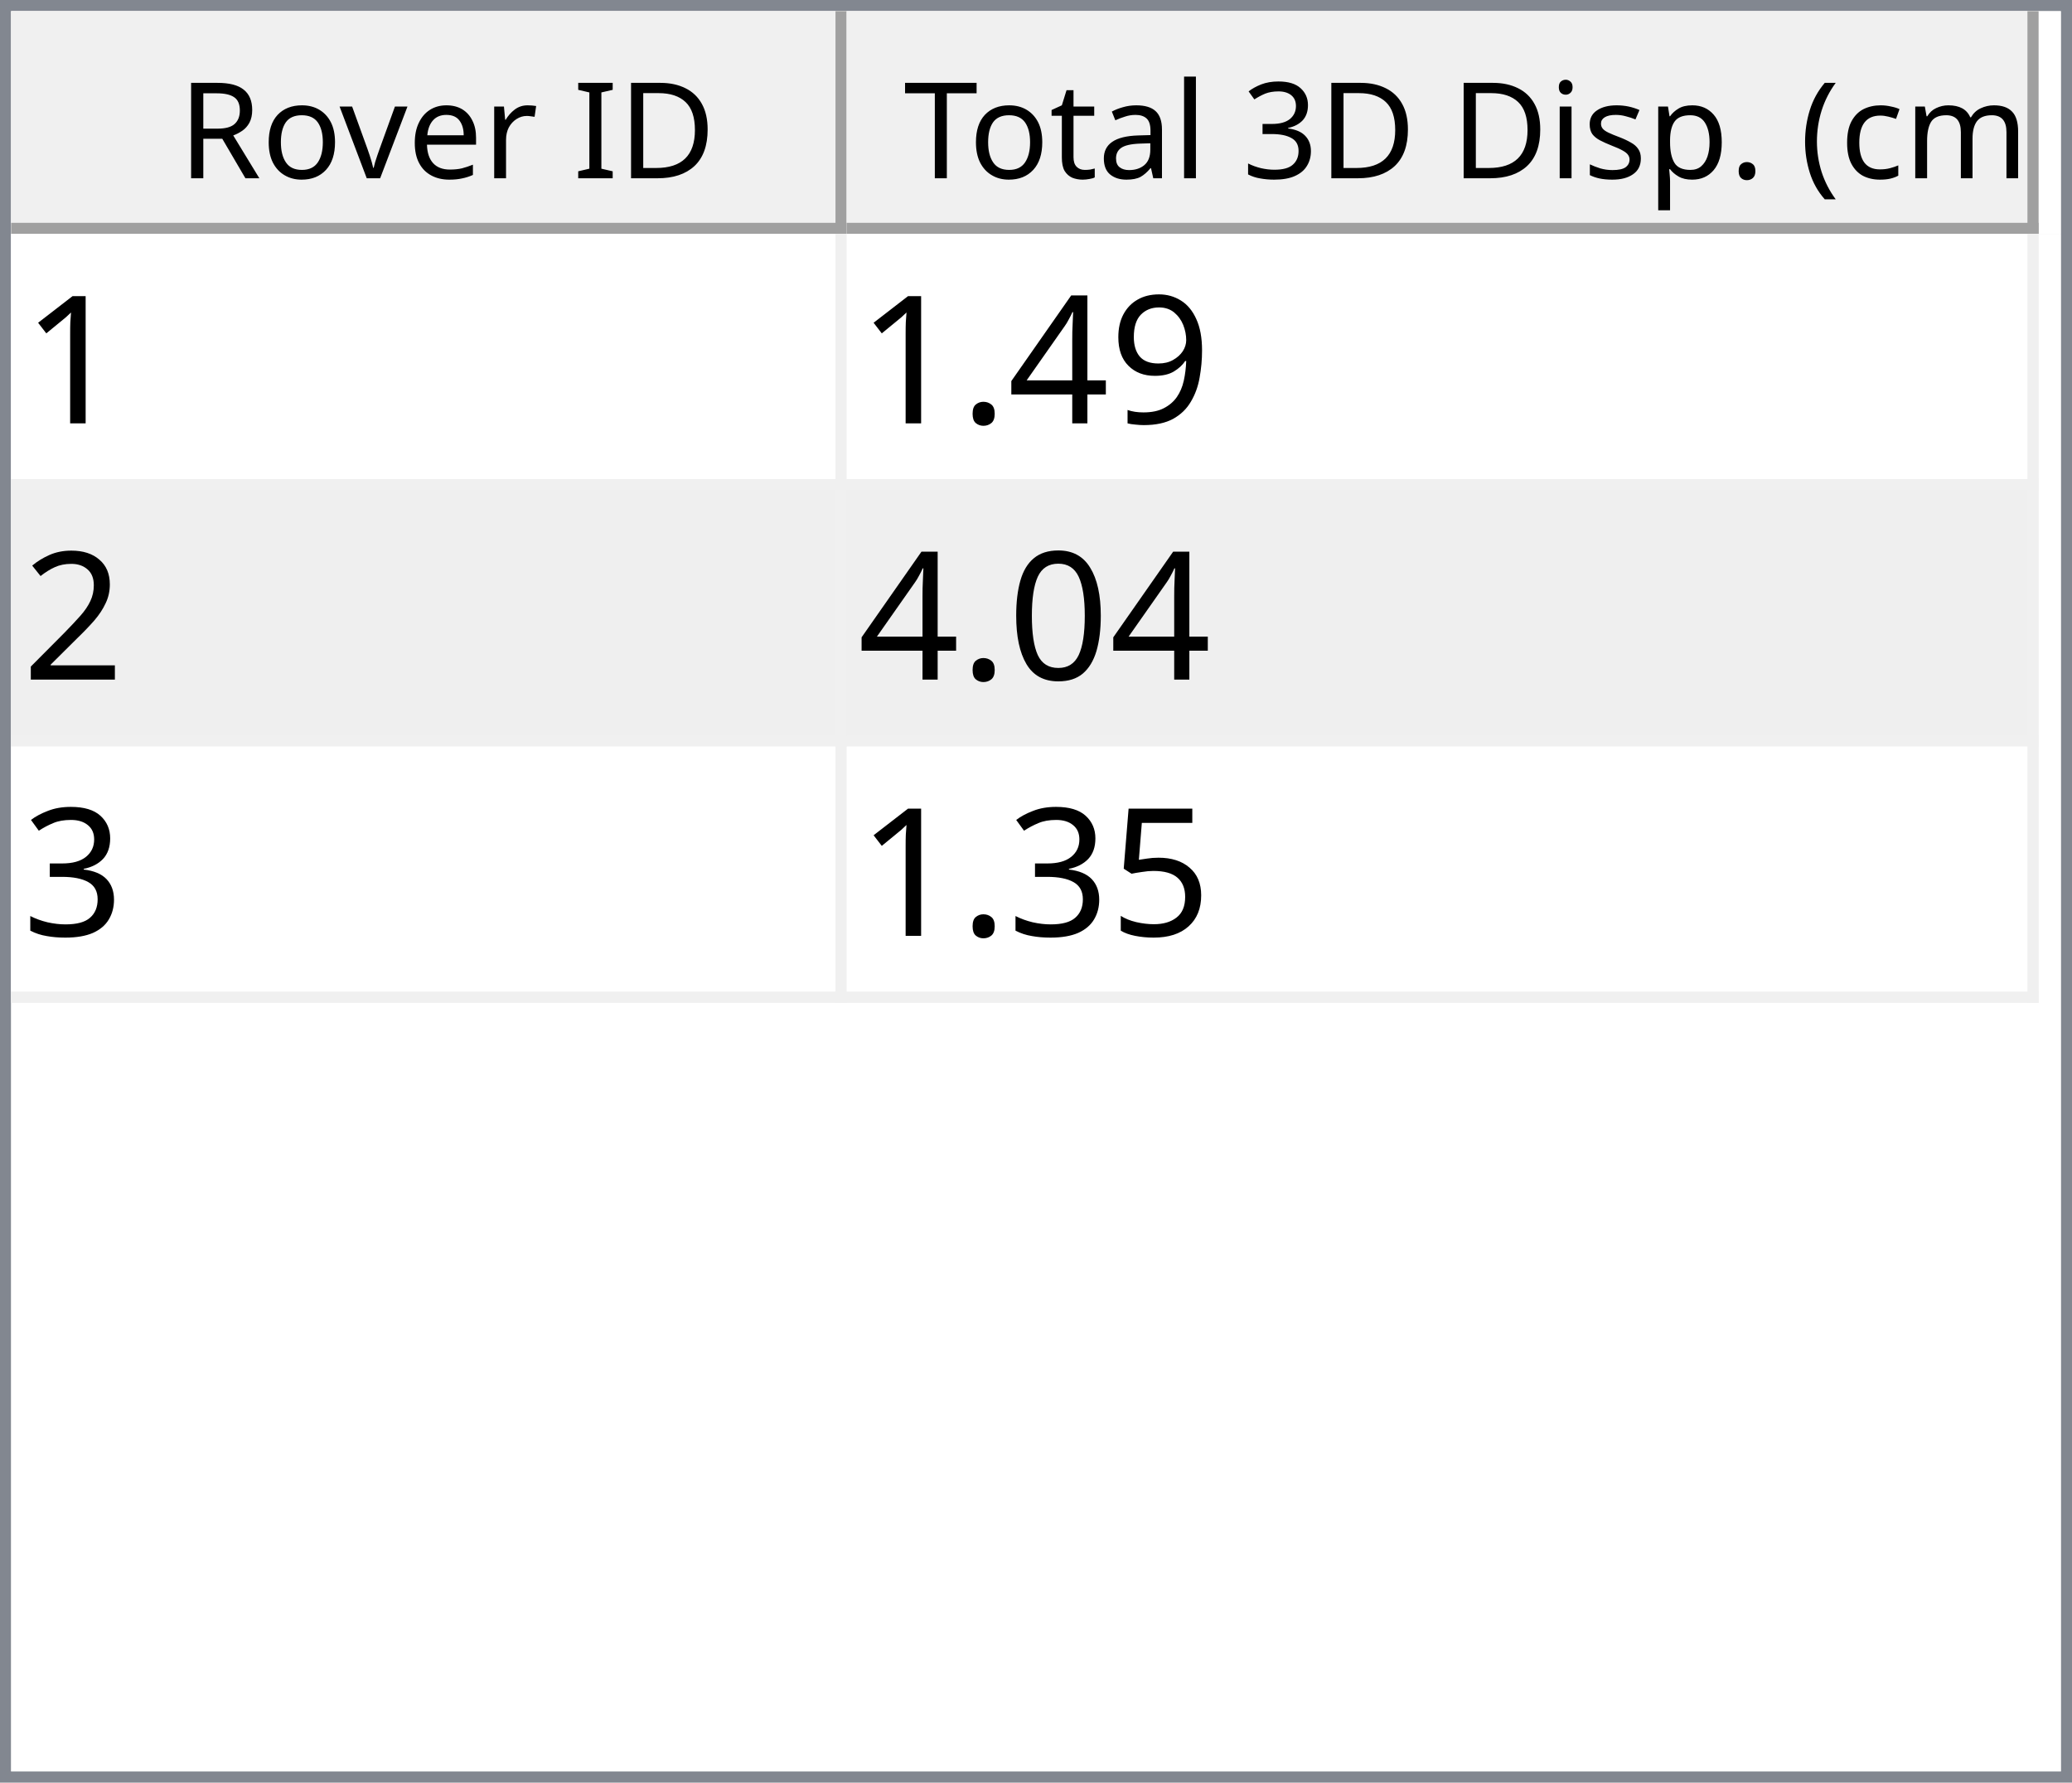
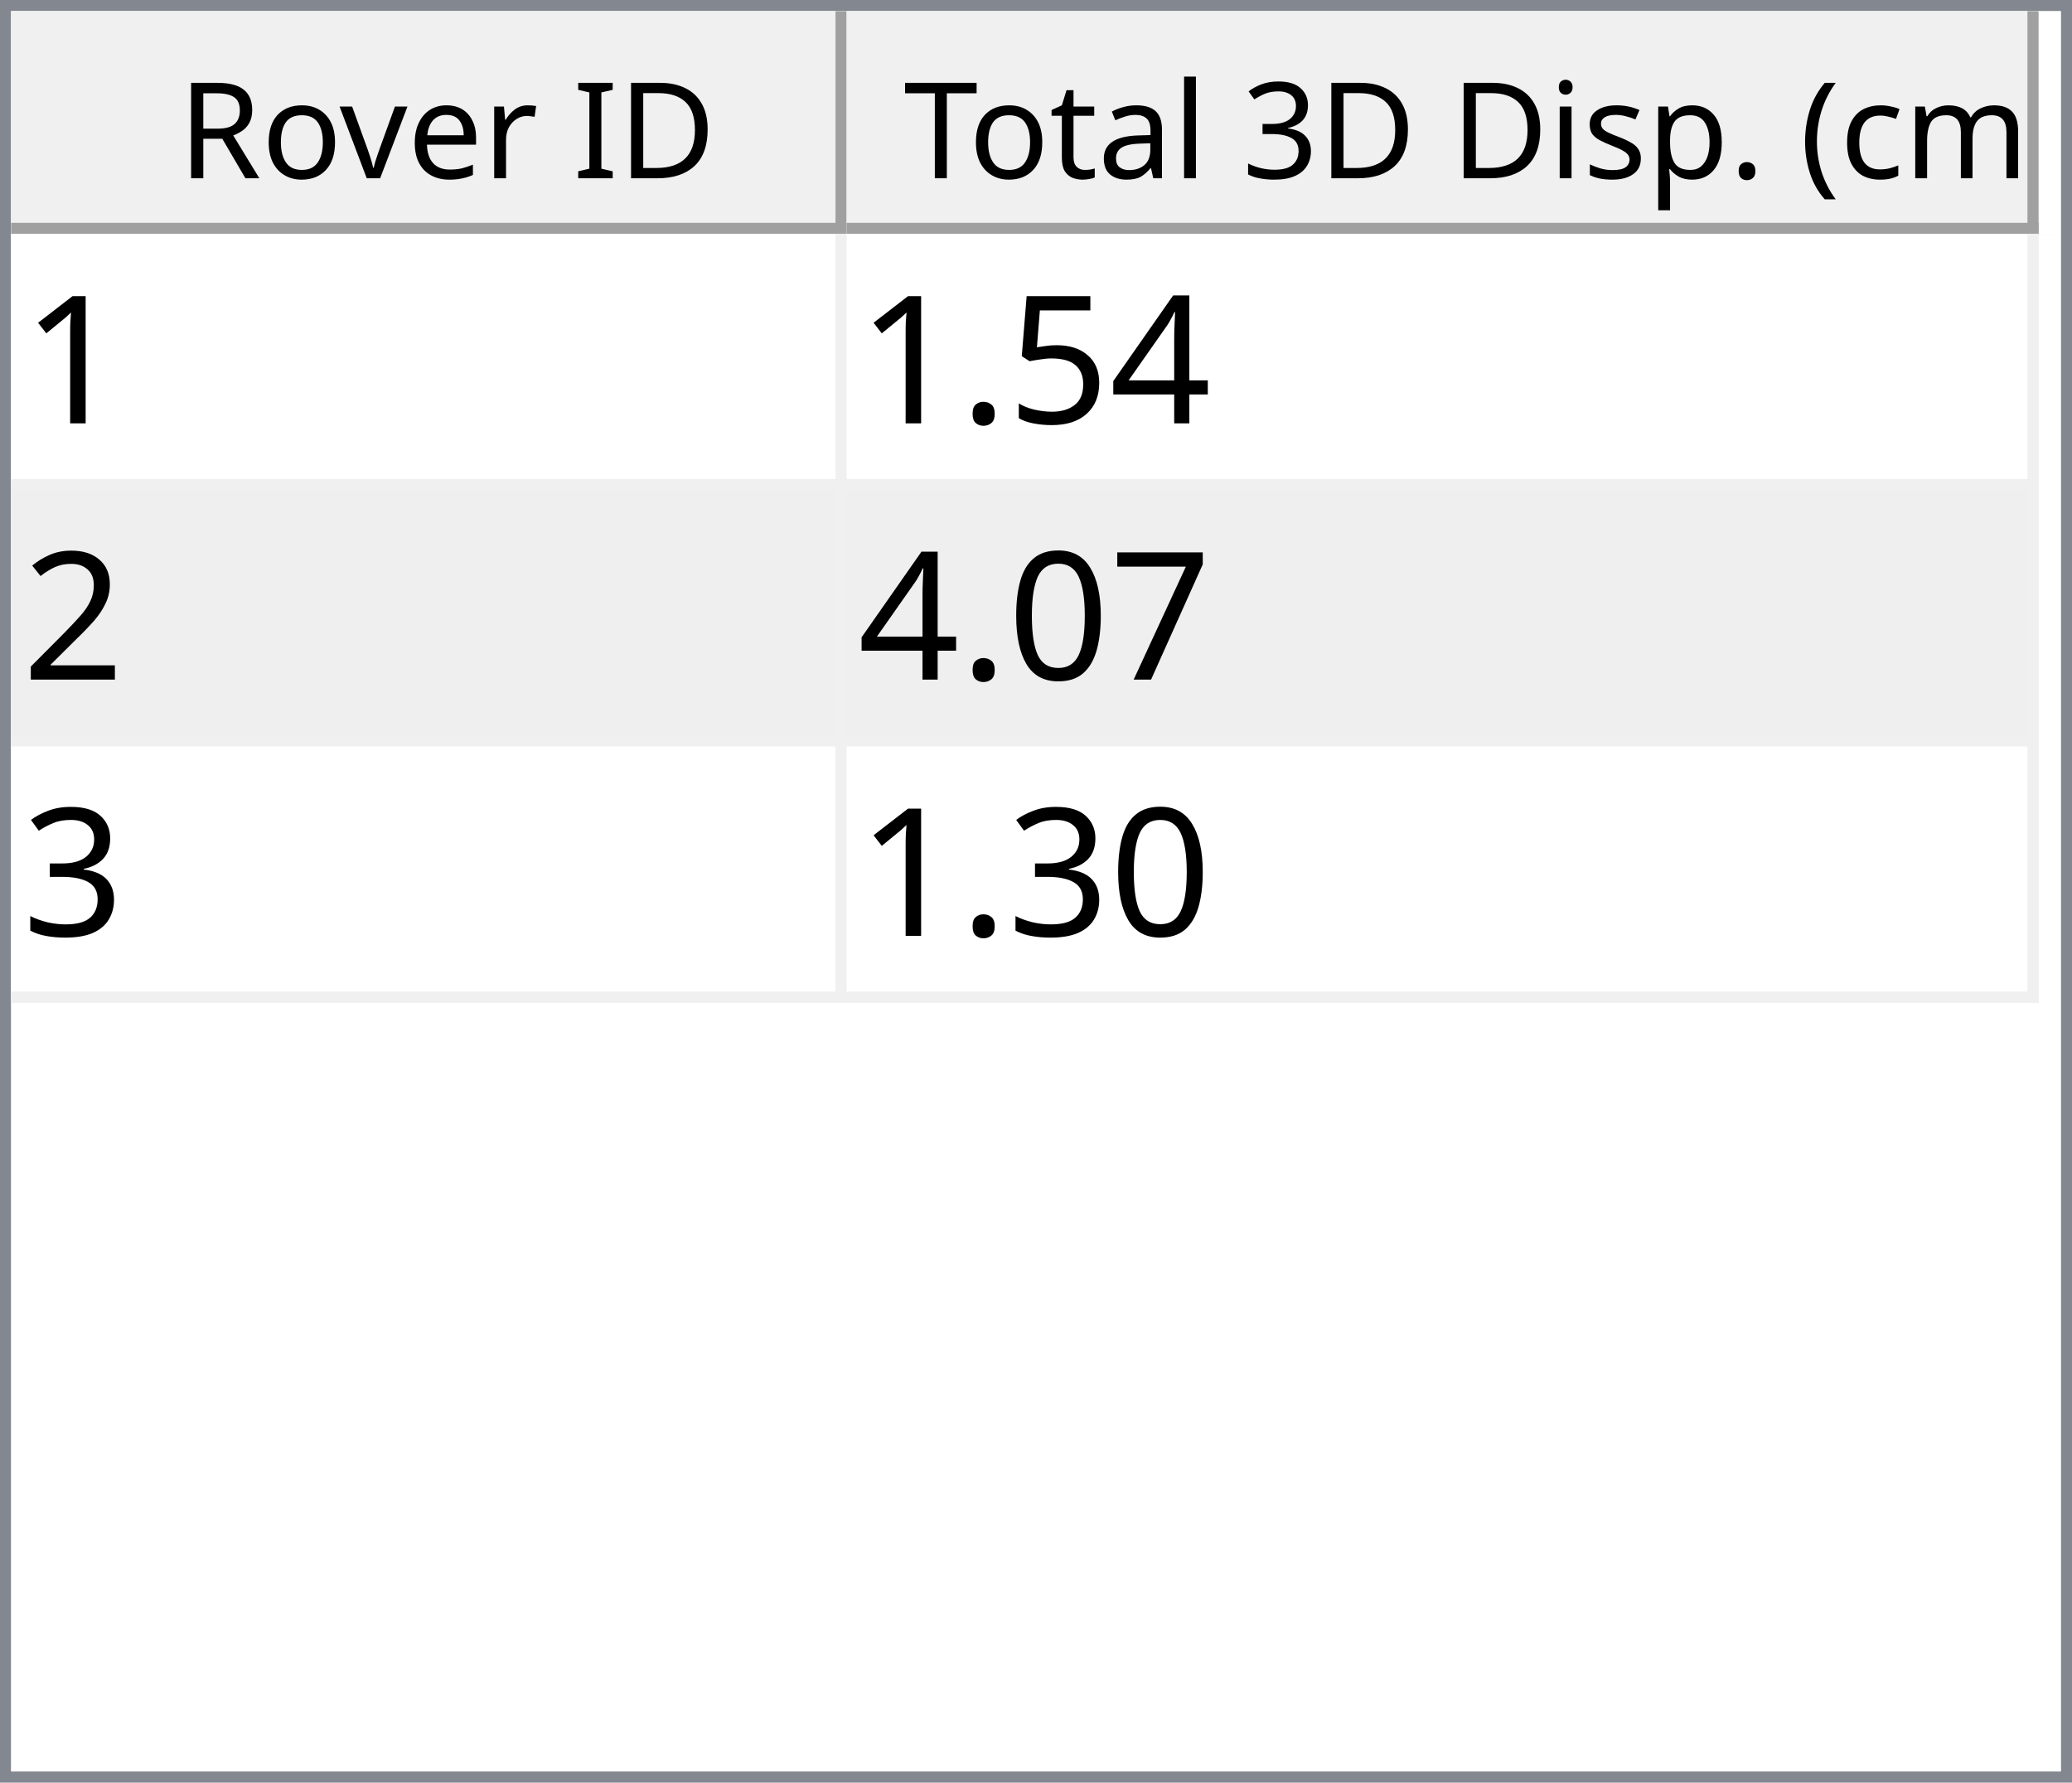
<svg xmlns="http://www.w3.org/2000/svg" style="fill-opacity:1; color-rendering:auto; color-interpolation:auto; text-rendering:auto; stroke:black; stroke-linecap:square; stroke-miterlimit:10; shape-rendering:auto; stroke-opacity:1; fill:black; stroke-dasharray:none; font-weight:normal; stroke-width:1; font-family:'Dialog'; font-style:normal; stroke-linejoin:miter; font-size:12px; stroke-dashoffset:0; image-rendering:auto;" width="186" height="160">
  <defs id="genericDefs" />
  <g>
    <defs id="defs1">
      <clipPath clipPathUnits="userSpaceOnUse" id="clipPath1">
        <path d="M0 0 L186 0 L186 160 L0 160 L0 0 Z" />
      </clipPath>
      <clipPath clipPathUnits="userSpaceOnUse" id="clipPath2">
        <path d="M0 0 L0 160 L186 160 L186 0 Z" />
      </clipPath>
      <clipPath clipPathUnits="userSpaceOnUse" id="clipPath3">
        <path d="M0 0 L0 20 L184 20 L184 0 Z" />
      </clipPath>
      <clipPath clipPathUnits="userSpaceOnUse" id="clipPath4">
        <path d="M0 0 L0 20 L75 20 L75 0 Z" />
      </clipPath>
      <clipPath clipPathUnits="userSpaceOnUse" id="clipPath5">
        <path d="M1 1 L1 19 L74 19 L74 1 Z" />
      </clipPath>
      <clipPath clipPathUnits="userSpaceOnUse" id="clipPath6">
        <path d="M0 0 L0 18 L73 18 L73 0 Z" />
      </clipPath>
      <clipPath clipPathUnits="userSpaceOnUse" id="clipPath7">
        <path d="M-0.5 -0.5 L-0.5 19.5 L74.5 19.5 L74.5 -0.5 Z" />
      </clipPath>
      <clipPath clipPathUnits="userSpaceOnUse" id="clipPath8">
        <path d="M0 0 L0 20 L107 20 L107 0 Z" />
      </clipPath>
      <clipPath clipPathUnits="userSpaceOnUse" id="clipPath9">
        <path d="M1 1 L1 19 L106 19 L106 1 Z" />
      </clipPath>
      <clipPath clipPathUnits="userSpaceOnUse" id="clipPath10">
        <path d="M0 0 L0 18 L105 18 L105 0 Z" />
      </clipPath>
      <clipPath clipPathUnits="userSpaceOnUse" id="clipPath11">
        <path d="M-0.5 -0.5 L-0.5 19.5 L106.5 19.5 L106.5 -0.5 Z" />
      </clipPath>
      <clipPath clipPathUnits="userSpaceOnUse" id="clipPath12">
        <path d="M0 0 L0 138 L184 138 L184 0 Z" />
      </clipPath>
      <clipPath clipPathUnits="userSpaceOnUse" id="clipPath13">
        <path d="M0 0 L0 69 L182 69 L182 0 Z" />
      </clipPath>
      <clipPath clipPathUnits="userSpaceOnUse" id="clipPath14">
        <path d="M-0.5 -0.5 L-0.5 68.5 L181.5 68.5 L181.5 -0.5 Z" />
      </clipPath>
      <clipPath clipPathUnits="userSpaceOnUse" id="clipPath15">
        <path d="M0 0 L0 22 L74 22 L74 0 Z" />
      </clipPath>
      <clipPath clipPathUnits="userSpaceOnUse" id="clipPath16">
        <path d="M0 0 L0 22 L106 22 L106 0 Z" />
      </clipPath>
      <font horiz-adv-x="64.551" id="font1">
        <font-face ascent="107.91" descent="25.098" units-per-em="100" style="font-style:normal; font-family:Segoe UI; font-weight:normal;" />
        <missing-glyph horiz-adv-x="64.551" d="M8.109 0 L8.109 68.266 L56.453 68.266 L56.453 0 L8.109 0 ZM15.328 7.234 L49.219 7.234 L49.219 61.031 L15.328 61.031 L15.328 7.234 Z" />
        <glyph unicode="D" horiz-adv-x="70.117" d="M9.188 0 L9.188 70.016 L28.516 70.016 Q65.531 70.016 65.531 35.891 Q65.531 19.672 55.25 9.836 Q44.969 0 27.734 0 L9.188 0 ZM17.391 62.594 L17.391 7.422 L27.828 7.422 Q41.609 7.422 49.273 14.797 Q56.938 22.172 56.938 35.688 Q56.938 62.594 28.328 62.594 L17.391 62.594 Z" />
        <glyph unicode="I" horiz-adv-x="26.611" d="M17.391 0 L9.188 0 L9.188 70.016 L17.391 70.016 L17.391 0 Z" />
        <glyph unicode=" " horiz-adv-x="27.393" d="" />
        <glyph unicode="r" horiz-adv-x="34.766" d="M34.188 41.891 Q32.078 43.5 28.125 43.5 Q23 43.5 19.555 38.672 Q16.109 33.844 16.109 25.484 L16.109 0 L8.109 0 L8.109 50 L16.109 50 L16.109 39.703 L16.312 39.703 Q18.016 44.969 21.531 47.922 Q25.047 50.875 29.391 50.875 Q32.516 50.875 34.188 50.203 L34.188 41.891 Z" />
        <glyph unicode="e" horiz-adv-x="52.295" d="M48.297 23 L12.984 23 Q13.188 14.656 17.484 10.109 Q21.781 5.562 29.297 5.562 Q37.75 5.562 44.828 11.141 L44.828 3.609 Q38.234 -1.172 27.391 -1.172 Q16.797 -1.172 10.742 5.641 Q4.688 12.453 4.688 24.812 Q4.688 36.469 11.305 43.82 Q17.922 51.172 27.734 51.172 Q37.547 51.172 42.922 44.828 Q48.297 38.484 48.297 27.203 L48.297 23 ZM40.094 29.781 Q40.047 36.719 36.75 40.578 Q33.453 44.438 27.594 44.438 Q21.922 44.438 17.969 40.383 Q14.016 36.328 13.094 29.781 L40.094 29.781 Z" />
        <glyph unicode="v" horiz-adv-x="47.9" d="M47.406 50 L27.484 0 L19.625 0 L0.688 50 L9.469 50 L22.172 13.672 Q23.578 9.672 23.922 6.688 L24.125 6.688 Q24.609 10.453 25.688 13.484 L38.969 50 L47.406 50 Z" />
        <glyph unicode="o" horiz-adv-x="58.594" d="M29 -1.172 Q17.922 -1.172 11.305 5.836 Q4.688 12.844 4.688 24.422 Q4.688 37.016 11.57 44.094 Q18.453 51.172 30.172 51.172 Q41.359 51.172 47.633 44.289 Q53.906 37.406 53.906 25.203 Q53.906 13.234 47.141 6.031 Q40.375 -1.172 29 -1.172 ZM29.594 44.438 Q21.875 44.438 17.383 39.188 Q12.891 33.938 12.891 24.703 Q12.891 15.828 17.43 10.695 Q21.969 5.562 29.594 5.562 Q37.359 5.562 41.531 10.594 Q45.703 15.625 45.703 24.906 Q45.703 34.281 41.531 39.359 Q37.359 44.438 29.594 44.438 Z" />
        <glyph unicode="R" horiz-adv-x="59.814" d="M59.375 0 L49.609 0 L37.891 19.625 Q36.281 22.359 34.766 24.289 Q33.25 26.219 31.664 27.438 Q30.078 28.656 28.25 29.219 Q26.422 29.781 24.125 29.781 L17.391 29.781 L17.391 0 L9.188 0 L9.188 70.016 L30.078 70.016 Q34.672 70.016 38.555 68.867 Q42.438 67.719 45.289 65.375 Q48.141 63.031 49.758 59.547 Q51.375 56.062 51.375 51.375 Q51.375 47.703 50.273 44.656 Q49.172 41.609 47.148 39.211 Q45.125 36.812 42.266 35.133 Q39.406 33.453 35.844 32.516 L35.844 32.328 Q37.594 31.547 38.891 30.547 Q40.188 29.547 41.359 28.18 Q42.531 26.812 43.68 25.078 Q44.828 23.344 46.234 21.047 L59.375 0 ZM17.391 62.594 L17.391 37.203 L28.516 37.203 Q31.594 37.203 34.203 38.133 Q36.812 39.062 38.719 40.797 Q40.625 42.531 41.703 45.047 Q42.781 47.562 42.781 50.688 Q42.781 56.297 39.141 59.445 Q35.5 62.594 28.609 62.594 L17.391 62.594 Z" />
        <glyph unicode=")" horiz-adv-x="30.176" d="M8.297 -15.922 L1.172 -15.922 Q16.406 2.344 16.406 26.812 Q16.406 51.469 1.078 70.016 L8.297 70.016 Q23.531 52.156 23.531 26.703 Q23.531 1.375 8.297 -15.922 Z" />
        <glyph unicode="m" horiz-adv-x="86.133" d="M79.109 0 L71.094 0 L71.094 28.719 Q71.094 37.016 68.531 40.727 Q65.969 44.438 59.906 44.438 Q54.781 44.438 51.195 39.75 Q47.609 35.062 47.609 28.516 L47.609 0 L39.594 0 L39.594 29.688 Q39.594 44.438 28.219 44.438 Q22.953 44.438 19.531 40.016 Q16.109 35.594 16.109 28.516 L16.109 0 L8.109 0 L8.109 50 L16.109 50 L16.109 42.094 L16.312 42.094 Q21.625 51.172 31.844 51.172 Q36.969 51.172 40.773 48.312 Q44.578 45.453 46 40.828 Q51.562 51.172 62.594 51.172 Q79.109 51.172 79.109 30.812 L79.109 0 Z" />
        <glyph unicode="c" horiz-adv-x="46.191" d="M42.188 2.297 Q36.422 -1.172 28.516 -1.172 Q17.828 -1.172 11.258 5.789 Q4.688 12.75 4.688 23.828 Q4.688 36.188 11.766 43.68 Q18.844 51.172 30.672 51.172 Q37.25 51.172 42.281 48.734 L42.281 40.531 Q36.719 44.438 30.375 44.438 Q22.703 44.438 17.797 38.945 Q12.891 33.453 12.891 24.516 Q12.891 15.719 17.508 10.641 Q22.125 5.562 29.891 5.562 Q36.422 5.562 42.188 9.906 L42.188 2.297 Z" />
        <glyph unicode="(" horiz-adv-x="30.176" d="M29.109 -15.922 L21.969 -15.922 Q6.844 1.375 6.844 26.703 Q6.844 52.156 21.969 70.016 L29.203 70.016 Q13.875 51.469 13.875 26.812 Q13.875 2.344 29.109 -15.922 Z" />
        <glyph unicode="." horiz-adv-x="21.68" d="M10.891 -1.078 Q8.641 -1.078 7.055 0.539 Q5.469 2.156 5.469 4.391 Q5.469 6.641 7.055 8.273 Q8.641 9.906 10.891 9.906 Q13.188 9.906 14.797 8.273 Q16.406 6.641 16.406 4.391 Q16.406 2.156 14.797 0.539 Q13.188 -1.078 10.891 -1.078 Z" />
        <glyph unicode="p" horiz-adv-x="58.789" d="M16.312 7.234 L16.109 7.234 L16.109 -23 L8.109 -23 L8.109 50 L16.109 50 L16.109 41.219 L16.312 41.219 Q22.219 51.172 33.594 51.172 Q43.266 51.172 48.688 44.461 Q54.109 37.75 54.109 26.469 Q54.109 13.922 48 6.375 Q41.891 -1.172 31.297 -1.172 Q21.578 -1.172 16.312 7.234 ZM16.109 27.391 L16.109 20.406 Q16.109 14.203 20.141 9.883 Q24.172 5.562 30.375 5.562 Q37.641 5.562 41.773 11.133 Q45.906 16.703 45.906 26.609 Q45.906 34.969 42.047 39.703 Q38.188 44.438 31.594 44.438 Q24.609 44.438 20.359 39.578 Q16.109 34.719 16.109 27.391 Z" />
        <glyph unicode="s" horiz-adv-x="42.432" d="M5.078 1.812 L5.078 10.406 Q11.625 5.562 19.484 5.562 Q30.031 5.562 30.031 12.594 Q30.031 14.594 29.125 15.992 Q28.219 17.391 26.68 18.461 Q25.141 19.531 23.07 20.383 Q21 21.234 18.609 22.172 Q15.281 23.484 12.766 24.828 Q10.25 26.172 8.57 27.859 Q6.891 29.547 6.031 31.695 Q5.172 33.844 5.172 36.719 Q5.172 40.234 6.789 42.945 Q8.406 45.656 11.086 47.484 Q13.766 49.312 17.211 50.242 Q20.656 51.172 24.312 51.172 Q30.812 51.172 35.938 48.922 L35.938 40.828 Q30.422 44.438 23.25 44.438 Q21 44.438 19.195 43.922 Q17.391 43.406 16.094 42.477 Q14.797 41.547 14.086 40.258 Q13.375 38.969 13.375 37.406 Q13.375 35.453 14.086 34.133 Q14.797 32.812 16.164 31.789 Q17.531 30.766 19.484 29.938 Q21.438 29.109 23.922 28.125 Q27.25 26.859 29.883 25.516 Q32.516 24.172 34.375 22.484 Q36.234 20.797 37.234 18.602 Q38.234 16.406 38.234 13.375 Q38.234 9.672 36.602 6.938 Q34.969 4.203 32.234 2.398 Q29.5 0.594 25.93 -0.289 Q22.359 -1.172 18.453 -1.172 Q10.75 -1.172 5.078 1.812 Z" />
        <glyph unicode="i" horiz-adv-x="24.219" d="M12.203 62.703 Q10.062 62.703 8.547 64.164 Q7.031 65.625 7.031 67.875 Q7.031 70.125 8.547 71.609 Q10.062 73.094 12.203 73.094 Q14.406 73.094 15.945 71.609 Q17.484 70.125 17.484 67.875 Q17.484 65.719 15.945 64.211 Q14.406 62.703 12.203 62.703 ZM16.109 0 L8.109 0 L8.109 50 L16.109 50 L16.109 0 Z" />
        <glyph unicode="3" horiz-adv-x="53.906" d="M46.531 19.828 Q46.531 15.094 44.75 11.211 Q42.969 7.328 39.719 4.57 Q36.469 1.812 31.93 0.297 Q27.391 -1.219 21.922 -1.219 Q11.922 -1.219 6 2.594 L6 11.188 Q13.094 5.609 22.219 5.609 Q25.875 5.609 28.828 6.539 Q31.781 7.469 33.906 9.227 Q36.031 10.984 37.18 13.477 Q38.328 15.969 38.328 19.094 Q38.328 32.812 18.797 32.812 L12.984 32.812 L12.984 39.594 L18.5 39.594 Q35.797 39.594 35.797 52.484 Q35.797 64.406 22.609 64.406 Q15.188 64.406 8.688 59.422 L8.688 67.188 Q15.375 71.188 24.609 71.188 Q29 71.188 32.57 69.969 Q36.141 68.75 38.68 66.555 Q41.219 64.359 42.609 61.281 Q44 58.203 44 54.5 Q44 40.672 30.031 36.719 L30.031 36.531 Q33.594 36.141 36.625 34.797 Q39.656 33.453 41.852 31.305 Q44.047 29.156 45.289 26.25 Q46.531 23.344 46.531 19.828 Z" />
        <glyph unicode="l" horiz-adv-x="24.219" d="M16.109 0 L8.109 0 L8.109 74.031 L16.109 74.031 L16.109 0 Z" />
        <glyph unicode="a" horiz-adv-x="50.879" d="M43.891 0 L35.891 0 L35.891 7.812 L35.688 7.812 Q30.469 -1.172 20.312 -1.172 Q12.844 -1.172 8.617 2.781 Q4.391 6.734 4.391 13.281 Q4.391 27.297 20.906 29.594 L35.891 31.688 Q35.891 44.438 25.594 44.438 Q16.547 44.438 9.281 38.281 L9.281 46.484 Q16.656 51.172 26.266 51.172 Q43.891 51.172 43.891 32.516 L43.891 0 ZM35.891 25.297 L23.828 23.641 Q18.266 22.859 15.43 20.875 Q12.594 18.891 12.594 13.875 Q12.594 10.203 15.211 7.883 Q17.828 5.562 22.172 5.562 Q28.125 5.562 32.008 9.742 Q35.891 13.922 35.891 20.312 L35.891 25.297 Z" />
        <glyph unicode="t" horiz-adv-x="33.887" d="M31.297 0.484 Q28.469 -1.078 23.828 -1.078 Q10.688 -1.078 10.688 13.578 L10.688 43.172 L2.094 43.172 L2.094 50 L10.688 50 L10.688 62.203 L18.703 64.797 L18.703 50 L31.297 50 L31.297 43.172 L18.703 43.172 L18.703 14.984 Q18.703 9.969 20.414 7.82 Q22.125 5.672 26.078 5.672 Q29.109 5.672 31.297 7.328 L31.297 0.484 Z" />
        <glyph unicode="T" horiz-adv-x="52.393" d="M50.594 62.594 L30.375 62.594 L30.375 0 L22.172 0 L22.172 62.594 L2 62.594 L2 70.016 L50.594 70.016 L50.594 62.594 Z" />
      </font>
      <font horiz-adv-x="75.0" id="font2">
        <font-face ascent="100.537" descent="21.973" units-per-em="100" style="font-style:normal; font-family:sans-serif; font-weight:normal;" />
        <missing-glyph horiz-adv-x="75.0" d="M12.5 0 L12.5 62.5 L62.5 62.5 L62.5 0 L12.5 0 ZM14.062 1.562 L60.938 1.562 L60.938 60.938 L14.062 60.938 L14.062 1.562 Z" />
        <glyph unicode="1" horiz-adv-x="55.615" d="M37.25 0 L28.469 0 L28.469 56 Q25.297 52.984 20.141 49.953 Q14.984 46.922 10.891 45.406 L10.891 53.906 Q18.266 57.375 23.781 62.305 Q29.297 67.234 31.594 71.875 L37.25 71.875 L37.25 0 Z" />
-         <glyph unicode="9" horiz-adv-x="55.615" d="M5.469 16.547 L13.922 17.328 Q14.984 11.375 18.016 8.688 Q21.047 6 25.781 6 Q29.828 6 32.883 7.859 Q35.938 9.719 37.891 12.82 Q39.844 15.922 41.164 21.195 Q42.484 26.469 42.484 31.938 Q42.484 32.516 42.438 33.688 Q39.797 29.5 35.234 26.883 Q30.672 24.266 25.344 24.266 Q16.453 24.266 10.305 30.711 Q4.156 37.156 4.156 47.703 Q4.156 58.594 10.578 65.234 Q17 71.875 26.656 71.875 Q33.641 71.875 39.43 68.117 Q45.219 64.359 48.219 57.398 Q51.219 50.438 51.219 37.25 Q51.219 23.531 48.242 15.406 Q45.266 7.281 39.383 3.031 Q33.5 -1.219 25.594 -1.219 Q17.188 -1.219 11.867 3.445 Q6.547 8.109 5.469 16.547 ZM41.453 48.141 Q41.453 55.719 37.43 60.156 Q33.406 64.594 27.734 64.594 Q21.875 64.594 17.531 59.812 Q13.188 55.031 13.188 47.406 Q13.188 40.578 17.312 36.305 Q21.438 32.031 27.484 32.031 Q33.594 32.031 37.523 36.305 Q41.453 40.578 41.453 48.141 Z" />
        <glyph unicode="4" horiz-adv-x="55.615" d="M32.328 0 L32.328 17.141 L1.266 17.141 L1.266 25.203 L33.938 71.578 L41.109 71.578 L41.109 25.203 L50.781 25.203 L50.781 17.141 L41.109 17.141 L41.109 0 L32.328 0 ZM32.328 25.203 L32.328 57.469 L9.906 25.203 L32.328 25.203 Z" />
+         <glyph unicode="5" horiz-adv-x="55.615" d="M4.156 18.75 L13.375 19.531 Q14.406 12.797 18.141 9.398 Q21.875 6 27.156 6 Q33.5 6 37.891 10.789 Q42.281 15.578 42.281 23.484 Q42.281 31 38.062 35.352 Q33.844 39.703 27 39.703 Q22.75 39.703 19.336 37.773 Q15.922 35.844 13.969 32.766 L5.719 33.844 L12.641 70.609 L48.25 70.609 L48.25 62.203 L19.672 62.203 L15.828 42.969 Q22.266 47.469 29.344 47.469 Q38.719 47.469 45.164 40.969 Q51.609 34.469 51.609 24.266 Q51.609 14.547 45.953 7.469 Q39.062 -1.219 27.156 -1.219 Q17.391 -1.219 11.211 4.25 Q5.031 9.719 4.156 18.75 Z" />
        <glyph unicode="." horiz-adv-x="27.783" d="M9.078 0 L9.078 10.016 L19.094 10.016 L19.094 0 L9.078 0 Z" />
        <glyph unicode="2" horiz-adv-x="55.615" d="M50.344 8.453 L50.344 0 L3.031 0 Q2.938 3.172 4.047 6.109 Q5.859 10.938 9.836 15.625 Q13.812 20.312 21.344 26.469 Q33.016 36.031 37.117 41.625 Q41.219 47.219 41.219 52.203 Q41.219 57.422 37.477 61.008 Q33.734 64.594 27.734 64.594 Q21.391 64.594 17.578 60.789 Q13.766 56.984 13.719 50.25 L4.688 51.172 Q5.609 61.281 11.664 66.578 Q17.719 71.875 27.938 71.875 Q38.234 71.875 44.242 66.164 Q50.25 60.453 50.25 52 Q50.25 47.703 48.492 43.555 Q46.734 39.406 42.656 34.812 Q38.578 30.219 29.109 22.219 Q21.188 15.578 18.945 13.211 Q16.703 10.844 15.234 8.453 L50.344 8.453 Z" />
+         <glyph unicode="7" horiz-adv-x="55.615" d="M4.734 62.203 L4.734 70.656 L51.078 70.656 L51.078 63.812 Q44.234 56.547 37.523 44.484 Q30.812 32.422 27.156 19.672 Q24.516 10.688 23.781 0 L14.75 0 Q14.891 8.453 18.062 20.414 Q21.234 32.375 27.172 43.484 Q33.109 54.594 39.797 62.203 L4.734 62.203 Z" />
        <glyph unicode="0" horiz-adv-x="55.615" d="M4.156 35.297 Q4.156 48 6.766 55.742 Q9.375 63.484 14.523 67.68 Q19.672 71.875 27.484 71.875 Q33.25 71.875 37.594 69.555 Q41.938 67.234 44.773 62.867 Q47.609 58.5 49.219 52.227 Q50.828 45.953 50.828 35.297 Q50.828 22.703 48.242 14.969 Q45.656 7.234 40.508 3.008 Q35.359 -1.219 27.484 -1.219 Q17.141 -1.219 11.234 6.203 Q4.156 15.141 4.156 35.297 ZM13.188 35.297 Q13.188 17.672 17.312 11.836 Q21.438 6 27.484 6 Q33.547 6 37.672 11.859 Q41.797 17.719 41.797 35.297 Q41.797 52.984 37.672 58.789 Q33.547 64.594 27.391 64.594 Q21.344 64.594 17.719 59.469 Q13.188 52.938 13.188 35.297 Z" />
        <glyph unicode="3" horiz-adv-x="55.615" d="M4.203 18.891 L12.984 20.062 Q14.5 12.594 18.141 9.297 Q21.781 6 27 6 Q33.203 6 37.477 10.297 Q41.75 14.594 41.75 20.953 Q41.75 27 37.797 30.93 Q33.844 34.859 27.734 34.859 Q25.25 34.859 21.531 33.891 L22.516 41.609 Q23.391 41.5 23.922 41.5 Q29.547 41.5 34.039 44.43 Q38.531 47.359 38.531 53.469 Q38.531 58.297 35.258 61.477 Q31.984 64.656 26.812 64.656 Q21.688 64.656 18.266 61.43 Q14.844 58.203 13.875 51.766 L5.078 53.328 Q6.688 62.156 12.398 67.016 Q18.109 71.875 26.609 71.875 Q32.469 71.875 37.398 69.359 Q42.328 66.844 44.945 62.5 Q47.562 58.156 47.562 53.266 Q47.562 48.641 45.07 44.828 Q42.578 41.016 37.703 38.766 Q44.047 37.312 47.562 32.695 Q51.078 28.078 51.078 21.141 Q51.078 11.766 44.242 5.25 Q37.406 -1.266 26.953 -1.266 Q17.531 -1.266 11.305 4.352 Q5.078 9.969 4.203 18.891 Z" />
-         <glyph unicode="5" horiz-adv-x="55.615" d="M4.156 18.75 L13.375 19.531 Q14.406 12.797 18.141 9.398 Q21.875 6 27.156 6 Q33.5 6 37.891 10.789 Q42.281 15.578 42.281 23.484 Q42.281 31 38.062 35.352 Q33.844 39.703 27 39.703 Q22.75 39.703 19.336 37.773 Q15.922 35.844 13.969 32.766 L5.719 33.844 L12.641 70.609 L48.25 70.609 L48.25 62.203 L19.672 62.203 L15.828 42.969 Q22.266 47.469 29.344 47.469 Q38.719 47.469 45.164 40.969 Q51.609 34.469 51.609 24.266 Q51.609 14.547 45.953 7.469 Q39.062 -1.219 27.156 -1.219 Q17.391 -1.219 11.211 4.25 Q5.031 9.719 4.156 18.75 Z" />
      </font>
    </defs>
    <g style="fill:white; stroke:white;">
      <rect x="0" y="0" width="186" style="clip-path:url(#clipPath1); stroke:none;" height="160" />
    </g>
    <g style="fill:white; text-rendering:optimizeSpeed; color-rendering:optimizeSpeed; image-rendering:optimizeSpeed; shape-rendering:crispEdges; stroke:white; color-interpolation:sRGB;">
      <rect x="0" width="186" height="160" y="0" style="stroke:none;" />
      <path style="stroke:none;" d="M0 160 L186 160 L186 0 L0 0 Z" />
    </g>
    <g style="fill:rgb(240,240,240); font-family:'Segoe UI'; stroke:rgb(240,240,240);">
      <rect x="0" y="0" width="186" style="clip-path:url(#clipPath2); stroke:none;" height="160" />
    </g>
    <g style="fill:rgb(130,135,144); font-family:'Segoe UI'; stroke:rgb(130,135,144);">
      <path d="M0 0 L186 0 L186 160 L0 160 L0 0 ZM1 1 L185 1 L185 159 L1 159 L1 1 Z" style="fill-rule:evenodd; clip-path:url(#clipPath2); stroke:none;" />
    </g>
    <g style="fill:white; font-family:'Segoe UI'; stroke:white;" transform="translate(1,1)">
      <rect x="0" y="0" width="184" style="clip-path:url(#clipPath3); stroke:none;" height="20" />
    </g>
    <g style="fill:rgb(240,240,240); font-family:'Segoe UI'; stroke:rgb(240,240,240);" transform="translate(1,1)">
      <rect x="0" y="0" width="75" style="clip-path:url(#clipPath4); stroke:none;" height="20" />
    </g>
    <g style="font-family:'Segoe UI';" transform="translate(2,2)">
      <text x="14" xml:space="preserve" y="14" style="clip-path:url(#clipPath6); stroke:none;">Rover ID</text>
    </g>
    <g style="fill:rgb(160,160,160); font-family:'Segoe UI'; stroke:rgb(160,160,160); stroke-linejoin:bevel;" transform="translate(1.5,1.5)">
      <line x1="74" x2="74" y1="0" style="fill:none; clip-path:url(#clipPath7);" y2="19" />
    </g>
    <g style="fill:rgb(160,160,160); font-family:'Segoe UI'; stroke:rgb(160,160,160); stroke-linejoin:bevel;" transform="matrix(1,0,0,1,1,1) translate(0.5,0.5)">
      <line x1="0" x2="74" y1="19" style="fill:none; clip-path:url(#clipPath7);" y2="19" />
    </g>
    <g style="fill:rgb(240,240,240); font-family:'Segoe UI'; stroke:rgb(240,240,240);" transform="translate(76,1)">
      <rect x="0" y="0" width="107" style="clip-path:url(#clipPath8); stroke:none;" height="20" />
    </g>
    <g style="font-family:'Segoe UI';" transform="translate(77,2)">
      <text x="1" xml:space="preserve" y="14" style="clip-path:url(#clipPath10); stroke:none;"> Total 3D Disp. (cm)</text>
    </g>
    <g style="fill:rgb(160,160,160); font-family:'Segoe UI'; stroke:rgb(160,160,160); stroke-linejoin:bevel;" transform="translate(76.5,1.5)">
      <line x1="106" x2="106" y1="0" style="fill:none; clip-path:url(#clipPath11);" y2="19" />
    </g>
    <g style="fill:rgb(160,160,160); font-family:'Segoe UI'; stroke:rgb(160,160,160); stroke-linejoin:bevel;" transform="matrix(1,0,0,1,76,1) translate(0.5,0.5)">
      <line x1="0" x2="106" y1="19" style="fill:none; clip-path:url(#clipPath11);" y2="19" />
    </g>
    <g style="fill:white; font-family:'Segoe UI'; stroke:white;" transform="translate(1,21)">
      <rect x="0" y="0" width="184" style="clip-path:url(#clipPath12); stroke:none;" height="138" />
    </g>
    <g style="fill:rgb(240,240,240); font-size:16px; font-family:sans-serif; stroke:rgb(240,240,240);" transform="translate(1,21)">
      <rect x="0" y="0" width="182" style="clip-path:url(#clipPath13); stroke:none;" height="69" />
      <line transform="translate(0.5,0.5)" x1="0" x2="181" y1="22" style="clip-path:url(#clipPath14); fill:none; stroke-linejoin:bevel;" y2="22" />
    </g>
    <g transform="matrix(1,0,0,1,1,21) translate(0.5,0.5)" style="fill:rgb(240,240,240); font-size:16px; font-family:sans-serif; stroke:rgb(240,240,240); stroke-linejoin:bevel;">
      <line x1="0" x2="181" y1="45" style="fill:none; clip-path:url(#clipPath14);" y2="45" />
    </g>
    <g transform="matrix(1,0,0,1,1,21) translate(0.5,0.5)" style="fill:rgb(240,240,240); font-size:16px; font-family:sans-serif; stroke:rgb(240,240,240); stroke-linejoin:bevel;">
      <line x1="0" x2="181" y1="68" style="fill:none; clip-path:url(#clipPath14);" y2="68" />
    </g>
    <g transform="matrix(1,0,0,1,1,21) translate(0.5,0.5)" style="fill:rgb(240,240,240); font-size:16px; font-family:sans-serif; stroke:rgb(240,240,240); stroke-linejoin:bevel;">
      <line x1="74" x2="74" y1="0" style="fill:none; clip-path:url(#clipPath14);" y2="68" />
    </g>
    <g transform="matrix(1,0,0,1,1,21) translate(0.5,0.5)" style="fill:rgb(240,240,240); font-size:16px; font-family:sans-serif; stroke:rgb(240,240,240); stroke-linejoin:bevel;">
      <line x1="181" x2="181" y1="0" style="fill:none; clip-path:url(#clipPath14);" y2="68" />
    </g>
    <g style="fill:white; font-size:16px; font-family:sans-serif; stroke:white;" transform="matrix(1,0,0,1,1,21)">
      <rect x="0" y="0" width="74" style="clip-path:url(#clipPath15); stroke:none;" height="22" />
      <text x="1" y="17" style="fill:black; clip-path:url(#clipPath15); stroke:none;" xml:space="preserve">1</text>
    </g>
    <g style="fill:white; font-size:16px; font-family:sans-serif; stroke:white;" transform="matrix(1,0,0,1,1,21) translate(75,0)">
      <rect x="0" y="0" width="106" style="clip-path:url(#clipPath16); stroke:none;" height="22" />
-       <text x="1" y="17" style="fill:black; clip-path:url(#clipPath16); stroke:none;" xml:space="preserve">1.49</text>
+       <text x="1" y="17" style="fill:black; clip-path:url(#clipPath16); stroke:none;" xml:space="preserve">1.54</text>
    </g>
    <g style="fill:rgb(239,239,239); font-size:16px; font-family:sans-serif; stroke:rgb(239,239,239);" transform="matrix(1,0,0,1,1,21) translate(0,23)">
      <rect x="0" y="0" width="74" style="clip-path:url(#clipPath15); stroke:none;" height="22" />
      <text x="1" y="17" style="fill:black; clip-path:url(#clipPath15); stroke:none;" xml:space="preserve">2</text>
    </g>
    <g style="fill:rgb(239,239,239); font-size:16px; font-family:sans-serif; stroke:rgb(239,239,239);" transform="matrix(1,0,0,1,1,21) translate(75,23)">
      <rect x="0" y="0" width="106" style="clip-path:url(#clipPath16); stroke:none;" height="22" />
-       <text x="1" y="17" style="fill:black; clip-path:url(#clipPath16); stroke:none;" xml:space="preserve">4.04</text>
+       <text x="1" y="17" style="fill:black; clip-path:url(#clipPath16); stroke:none;" xml:space="preserve">4.07</text>
    </g>
    <g style="fill:white; font-size:16px; font-family:sans-serif; stroke:white;" transform="matrix(1,0,0,1,1,21) translate(0,46)">
      <rect x="0" y="0" width="74" style="clip-path:url(#clipPath15); stroke:none;" height="22" />
      <text x="1" y="17" style="fill:black; clip-path:url(#clipPath15); stroke:none;" xml:space="preserve">3</text>
    </g>
    <g style="fill:white; font-size:16px; font-family:sans-serif; stroke:white;" transform="matrix(1,0,0,1,1,21) translate(75,46)">
      <rect x="0" y="0" width="106" style="clip-path:url(#clipPath16); stroke:none;" height="22" />
-       <text x="1" y="17" style="fill:black; clip-path:url(#clipPath16); stroke:none;" xml:space="preserve">1.35</text>
+       <text x="1" y="17" style="fill:black; clip-path:url(#clipPath16); stroke:none;" xml:space="preserve">1.30</text>
    </g>
  </g>
</svg>
